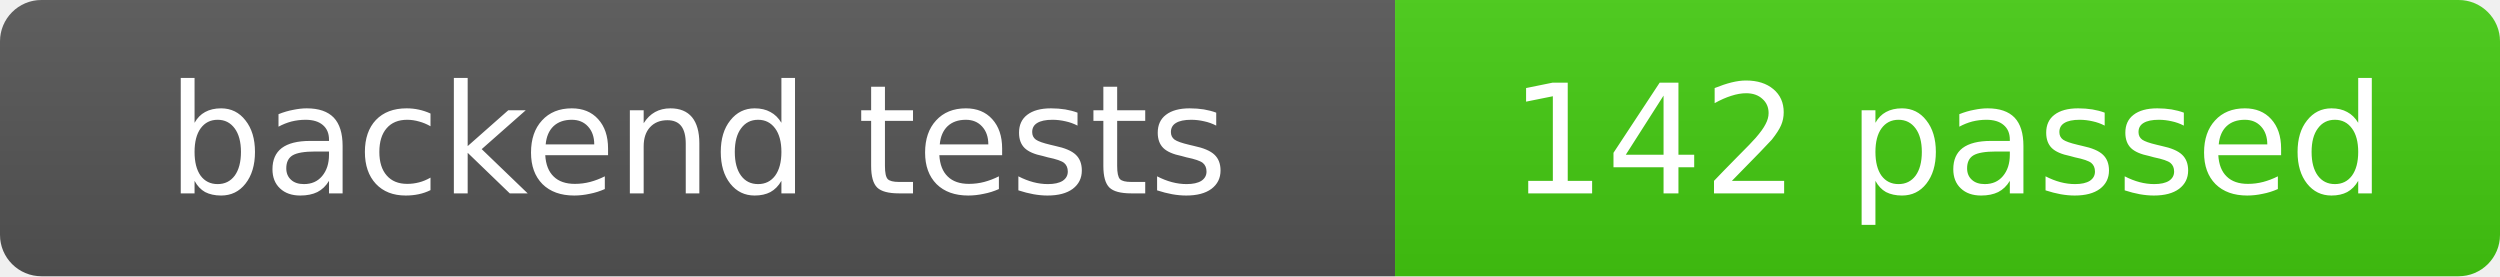
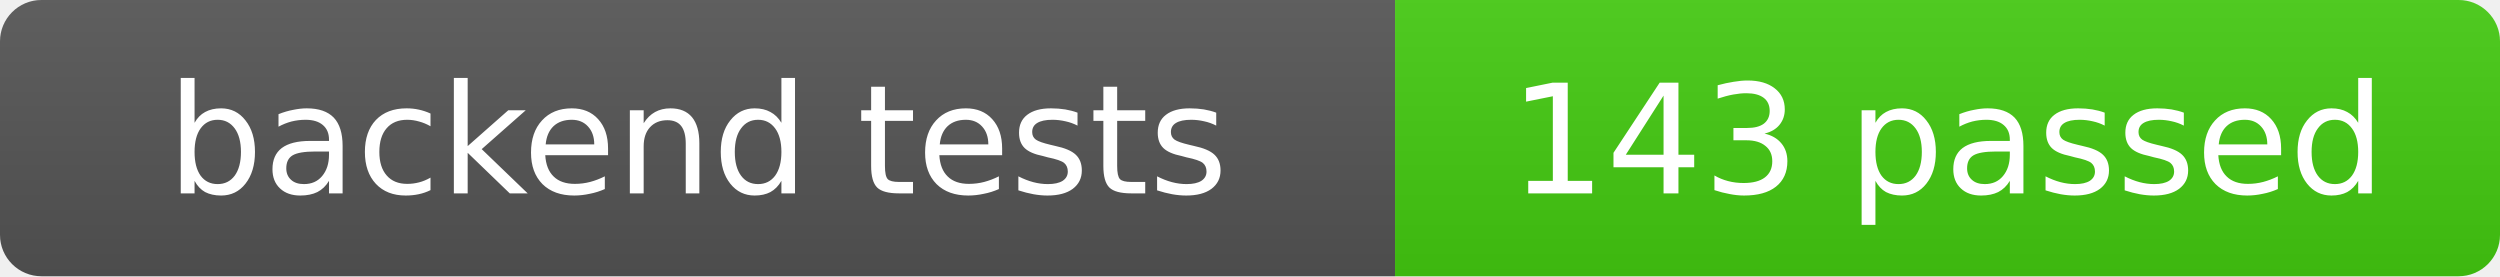
- <svg xmlns="http://www.w3.org/2000/svg" width="181" height="20" role="img" aria-label="backend tests: 142 passed">
+ <svg xmlns="http://www.w3.org/2000/svg" width="181" height="20" role="img" aria-label="backend tests: 143 passed">
  <linearGradient id="s" x2="0" y2="100%">
    <stop offset="0" stop-color="#bbb" stop-opacity=".1" />
    <stop offset="1" stop-opacity=".1" />
  </linearGradient>
  <clipPath id="r">
    <rect width="181" height="20" rx="3" fill="#fff" />
  </clipPath>
  <g clip-path="url(#r)">
    <rect width="101" height="20" fill="#555" />
    <rect x="101" width="80" height="20" fill="#44cc11" />
    <rect width="181" height="20" fill="url(#s)" />
  </g>
  <g fill="#fff" text-anchor="middle" font-family="Verdana,Geneva,DejaVu Sans,sans-serif" font-size="11">
    <text x="50.5" y="14">backend tests</text>
-     <text x="141.0" y="14">142 passed</text>
+     <text x="141.0" y="14">143 passed</text>
  </g>
</svg>
